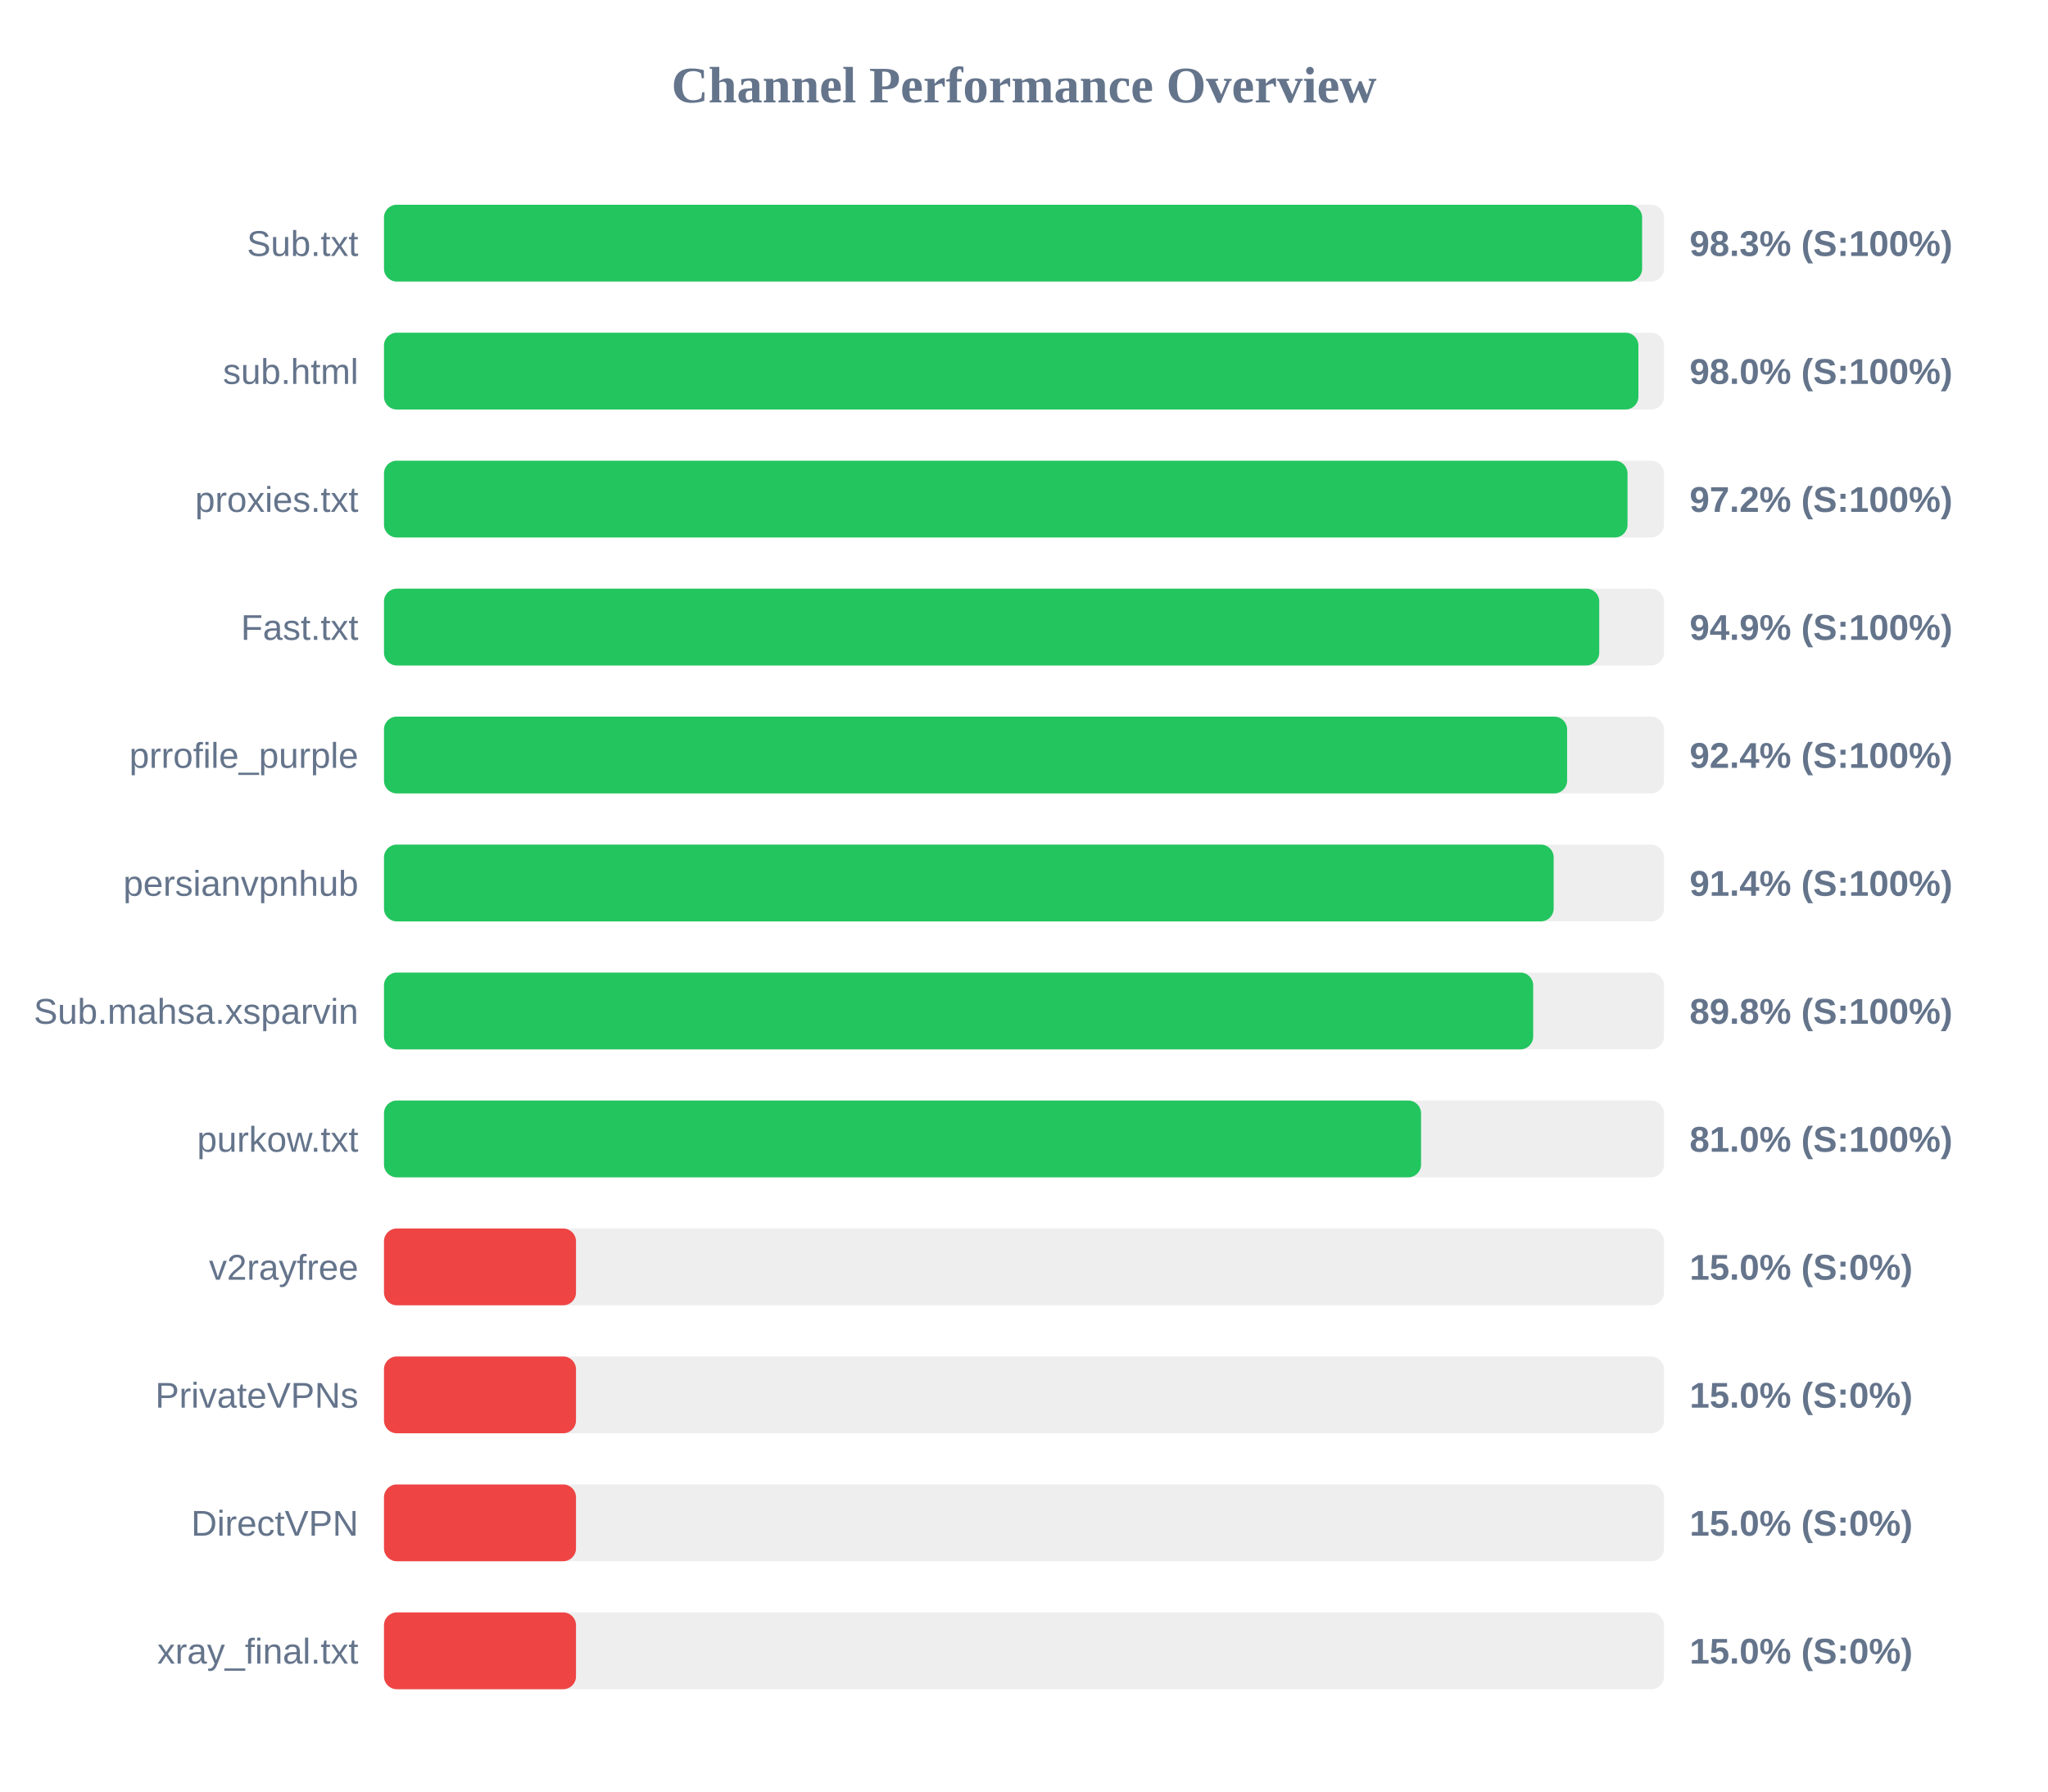
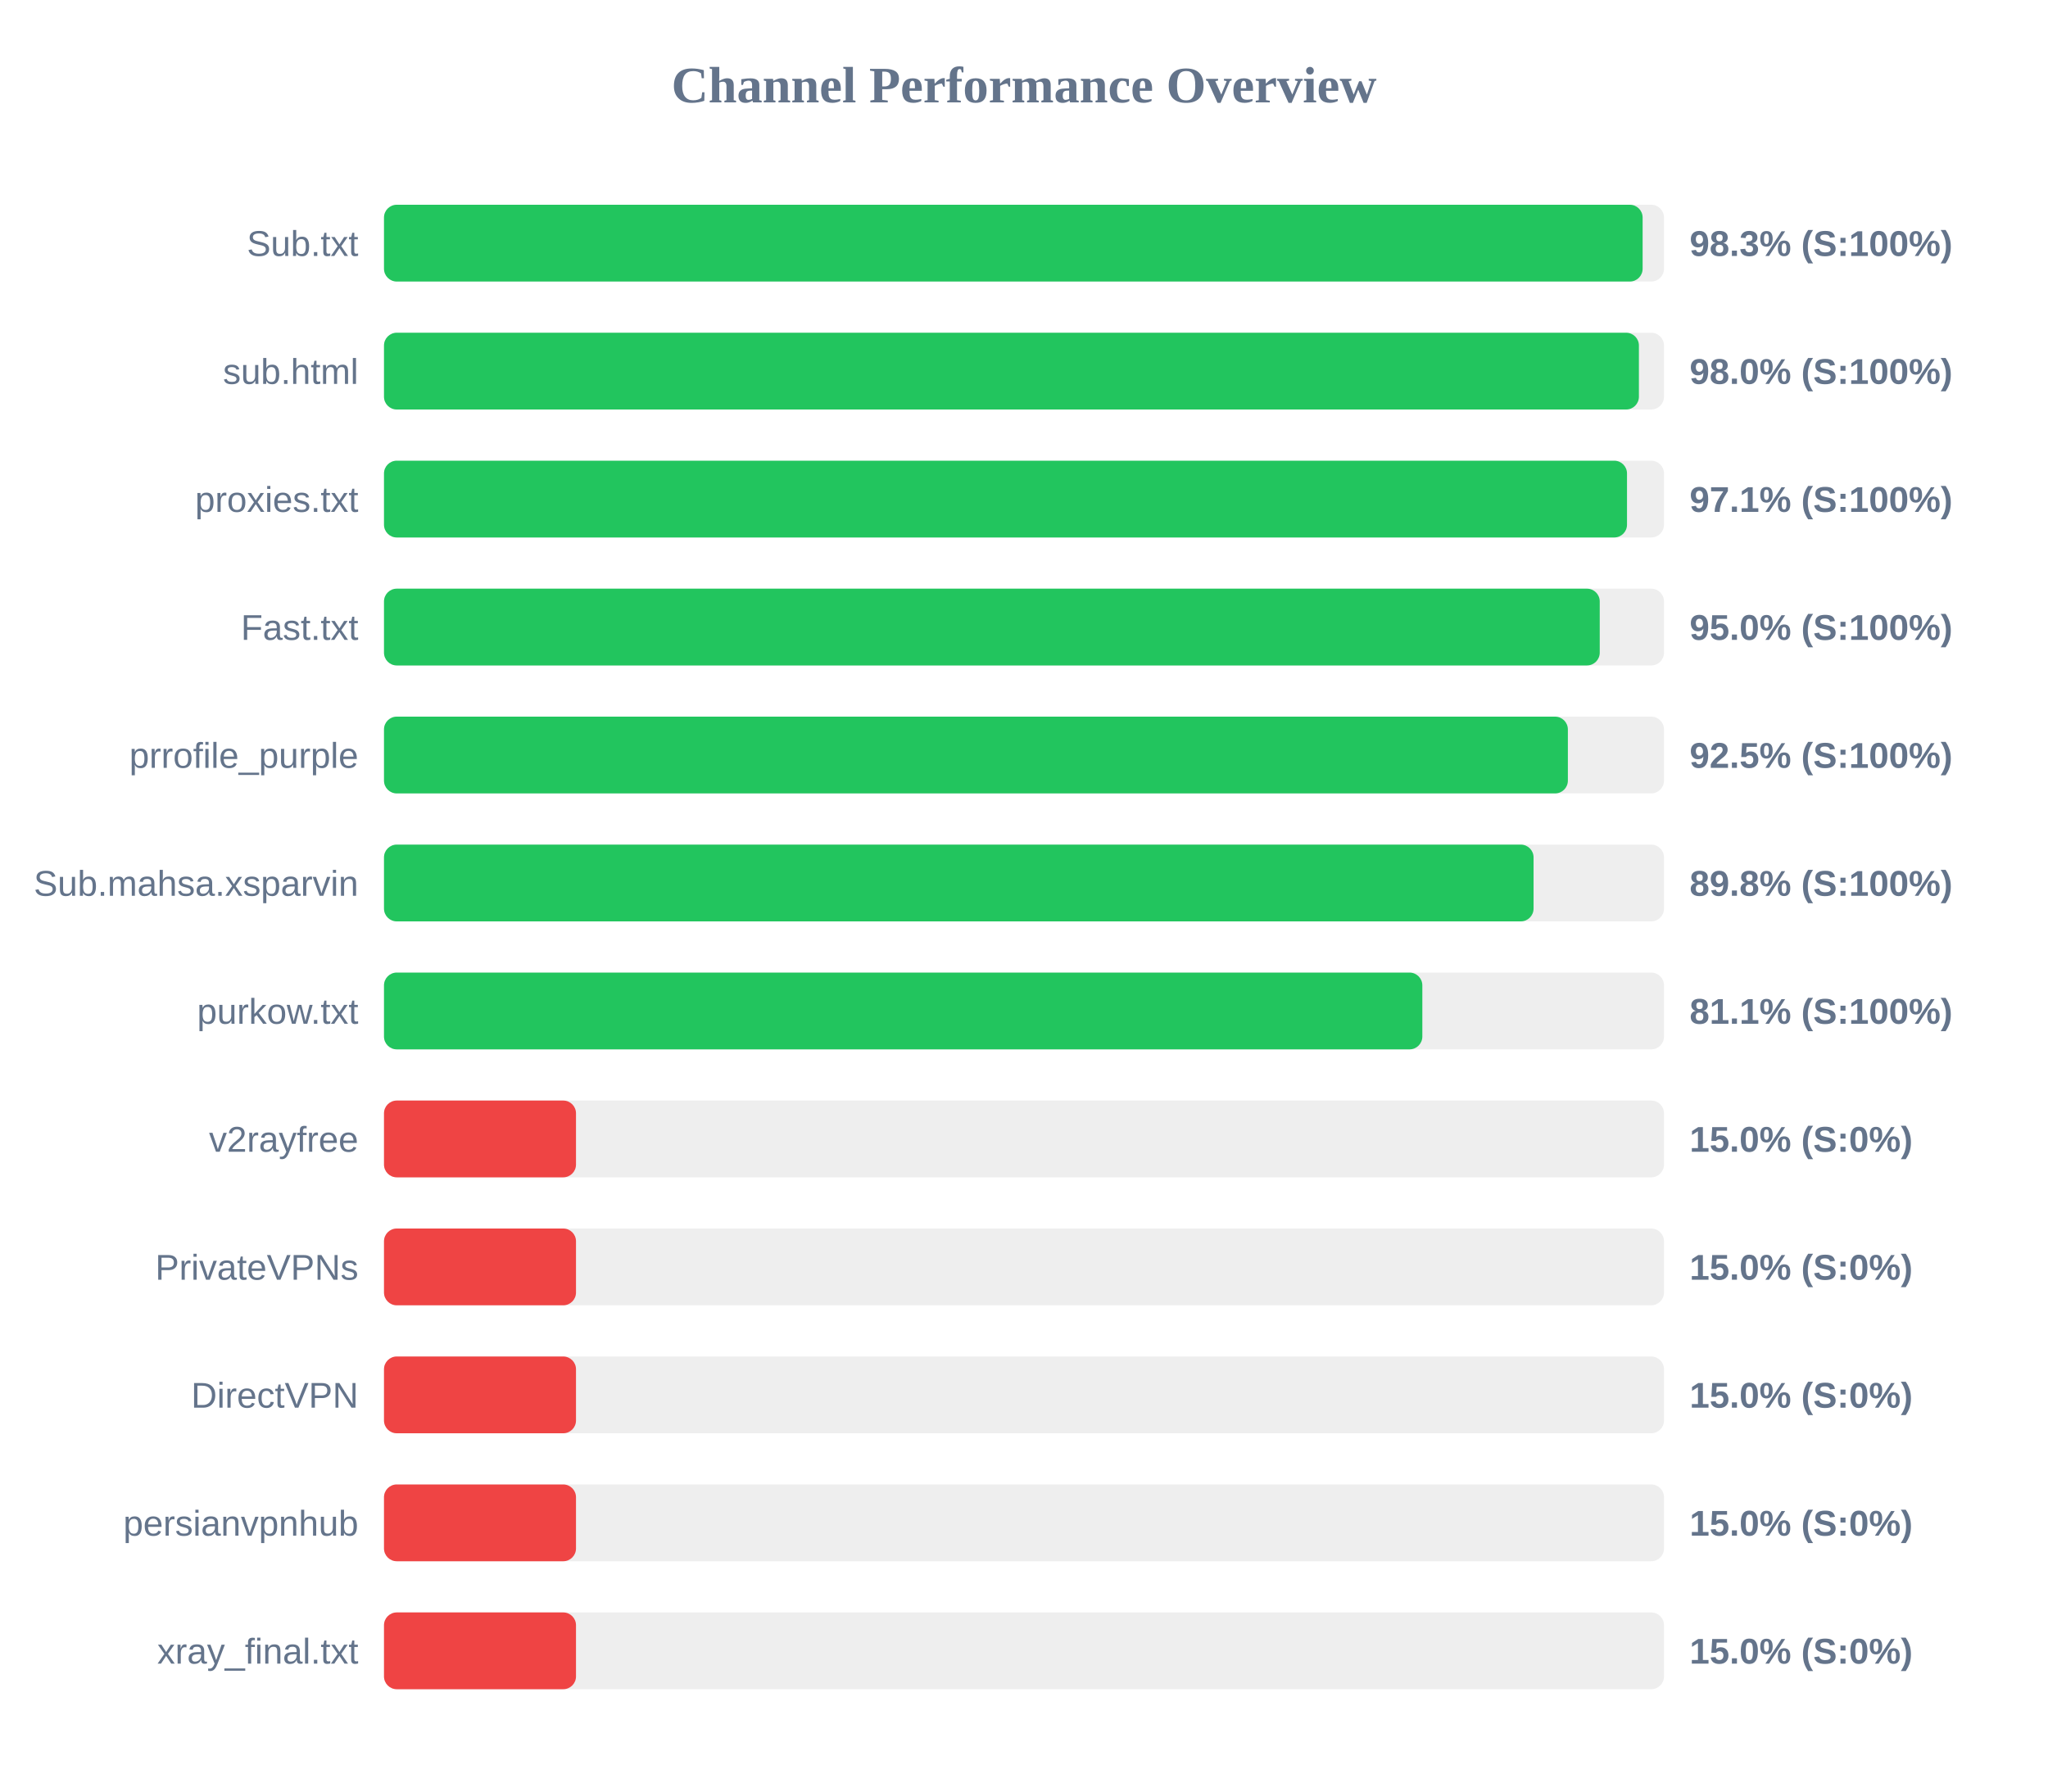
<svg xmlns="http://www.w3.org/2000/svg" width="800" height="700" version="1.1">
  <style>
        .row { font: 14px Arial; fill: #64748b; }
        .score { font: bold 14px Arial; fill: #64748b; }
    </style>
  <text x="400" y="40" text-anchor="middle" font-size="20px" font-weight="bold" fill="#64748b">Channel Performance Overview</text>
  <rect x="150" y="80" width="500" height="30" fill="#eee" rx="5" />
-   <rect x="150" y="80" width="491.45" height="30" fill="#22c55e" rx="5" />
+   <rect x="150" y="80" width="491.65" height="30" fill="#22c55e" rx="5" />
  <text x="140" y="100" text-anchor="end" class="row">Sub.txt</text>
  <text x="660" y="100" text-anchor="start" class="score">98.3% (S:100%)</text>
  <rect x="150" y="130" width="500" height="30" fill="#eee" rx="5" />
-   <rect x="150" y="130" width="490.0" height="30" fill="#22c55e" rx="5" />
+   <rect x="150" y="130" width="490.2" height="30" fill="#22c55e" rx="5" />
  <text x="140" y="150" text-anchor="end" class="row">sub.html</text>
  <text x="660" y="150" text-anchor="start" class="score">98.0% (S:100%)</text>
  <rect x="150" y="180" width="500" height="30" fill="#eee" rx="5" />
-   <rect x="150" y="180" width="485.75" height="30" fill="#22c55e" rx="5" />
+   <rect x="150" y="180" width="485.55" height="30" fill="#22c55e" rx="5" />
  <text x="140" y="200" text-anchor="end" class="row">proxies.txt</text>
-   <text x="660" y="200" text-anchor="start" class="score">97.2% (S:100%)</text>
+   <text x="660" y="200" text-anchor="start" class="score">97.1% (S:100%)</text>
  <rect x="150" y="230" width="500" height="30" fill="#eee" rx="5" />
-   <rect x="150" y="230" width="474.7" height="30" fill="#22c55e" rx="5" />
+   <rect x="150" y="230" width="474.9" height="30" fill="#22c55e" rx="5" />
  <text x="140" y="250" text-anchor="end" class="row">Fast.txt</text>
-   <text x="660" y="250" text-anchor="start" class="score">94.9% (S:100%)</text>
+   <text x="660" y="250" text-anchor="start" class="score">95.0% (S:100%)</text>
  <rect x="150" y="280" width="500" height="30" fill="#eee" rx="5" />
-   <rect x="150" y="280" width="462.15" height="30" fill="#22c55e" rx="5" />
+   <rect x="150" y="280" width="462.45" height="30" fill="#22c55e" rx="5" />
  <text x="140" y="300" text-anchor="end" class="row">prrofile_purple</text>
-   <text x="660" y="300" text-anchor="start" class="score">92.4% (S:100%)</text>
+   <text x="660" y="300" text-anchor="start" class="score">92.5% (S:100%)</text>
  <rect x="150" y="330" width="500" height="30" fill="#eee" rx="5" />
-   <rect x="150" y="330" width="456.9" height="30" fill="#22c55e" rx="5" />
-   <text x="140" y="350" text-anchor="end" class="row">persianvpnhub</text>
-   <text x="660" y="350" text-anchor="start" class="score">91.4% (S:100%)</text>
+   <rect x="150" y="330" width="449.05" height="30" fill="#22c55e" rx="5" />
+   <text x="140" y="350" text-anchor="end" class="row">Sub.mahsa.xsparvin</text>
+   <text x="660" y="350" text-anchor="start" class="score">89.8% (S:100%)</text>
  <rect x="150" y="380" width="500" height="30" fill="#eee" rx="5" />
-   <rect x="150" y="380" width="448.9" height="30" fill="#22c55e" rx="5" />
-   <text x="140" y="400" text-anchor="end" class="row">Sub.mahsa.xsparvin</text>
-   <text x="660" y="400" text-anchor="start" class="score">89.8% (S:100%)</text>
+   <rect x="150" y="380" width="405.6" height="30" fill="#22c55e" rx="5" />
+   <text x="140" y="400" text-anchor="end" class="row">purkow.txt</text>
+   <text x="660" y="400" text-anchor="start" class="score">81.1% (S:100%)</text>
  <rect x="150" y="430" width="500" height="30" fill="#eee" rx="5" />
-   <rect x="150" y="430" width="405.1" height="30" fill="#22c55e" rx="5" />
-   <text x="140" y="450" text-anchor="end" class="row">purkow.txt</text>
-   <text x="660" y="450" text-anchor="start" class="score">81.0% (S:100%)</text>
+   <rect x="150" y="430" width="75.0" height="30" fill="#ef4444" rx="5" />
+   <text x="140" y="450" text-anchor="end" class="row">v2rayfree</text>
+   <text x="660" y="450" text-anchor="start" class="score">15.0% (S:0%)</text>
  <rect x="150" y="480" width="500" height="30" fill="#eee" rx="5" />
  <rect x="150" y="480" width="75.0" height="30" fill="#ef4444" rx="5" />
-   <text x="140" y="500" text-anchor="end" class="row">v2rayfree</text>
+   <text x="140" y="500" text-anchor="end" class="row">PrivateVPNs</text>
  <text x="660" y="500" text-anchor="start" class="score">15.0% (S:0%)</text>
  <rect x="150" y="530" width="500" height="30" fill="#eee" rx="5" />
  <rect x="150" y="530" width="75.0" height="30" fill="#ef4444" rx="5" />
-   <text x="140" y="550" text-anchor="end" class="row">PrivateVPNs</text>
+   <text x="140" y="550" text-anchor="end" class="row">DirectVPN</text>
  <text x="660" y="550" text-anchor="start" class="score">15.0% (S:0%)</text>
  <rect x="150" y="580" width="500" height="30" fill="#eee" rx="5" />
  <rect x="150" y="580" width="75.0" height="30" fill="#ef4444" rx="5" />
-   <text x="140" y="600" text-anchor="end" class="row">DirectVPN</text>
+   <text x="140" y="600" text-anchor="end" class="row">persianvpnhub</text>
  <text x="660" y="600" text-anchor="start" class="score">15.0% (S:0%)</text>
  <rect x="150" y="630" width="500" height="30" fill="#eee" rx="5" />
  <rect x="150" y="630" width="75.0" height="30" fill="#ef4444" rx="5" />
  <text x="140" y="650" text-anchor="end" class="row">xray_final.txt</text>
  <text x="660" y="650" text-anchor="start" class="score">15.0% (S:0%)</text>
</svg>
